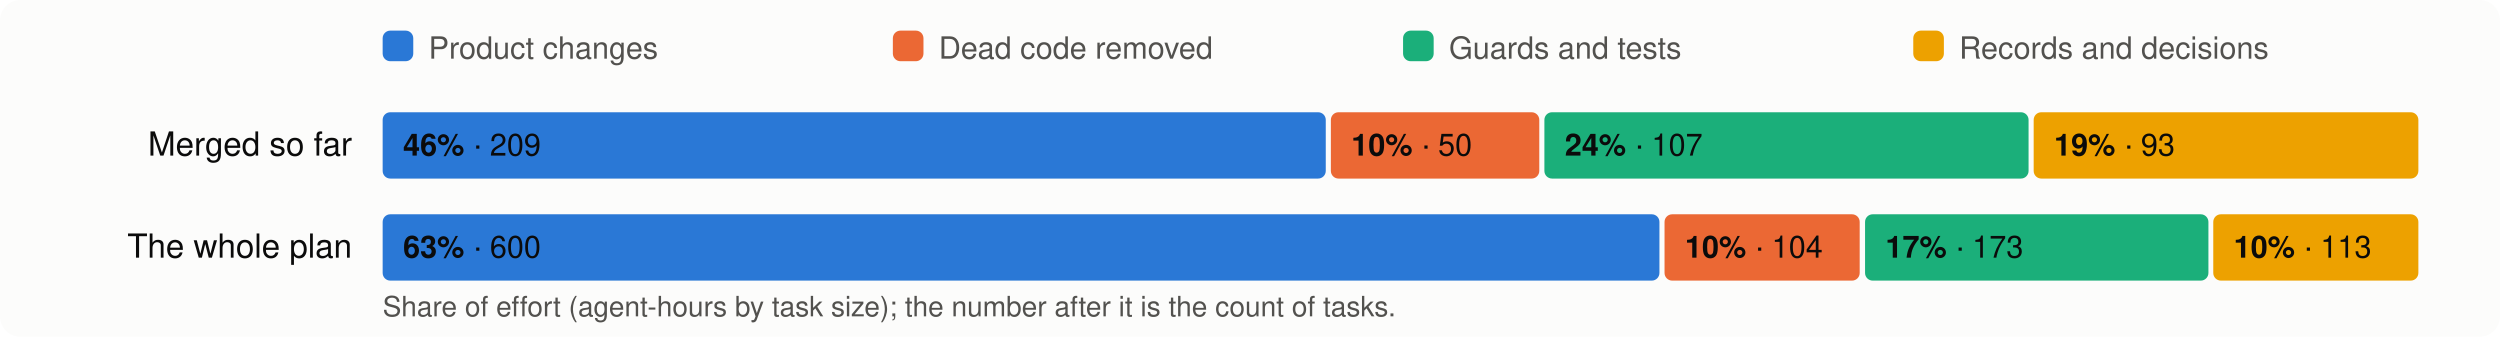
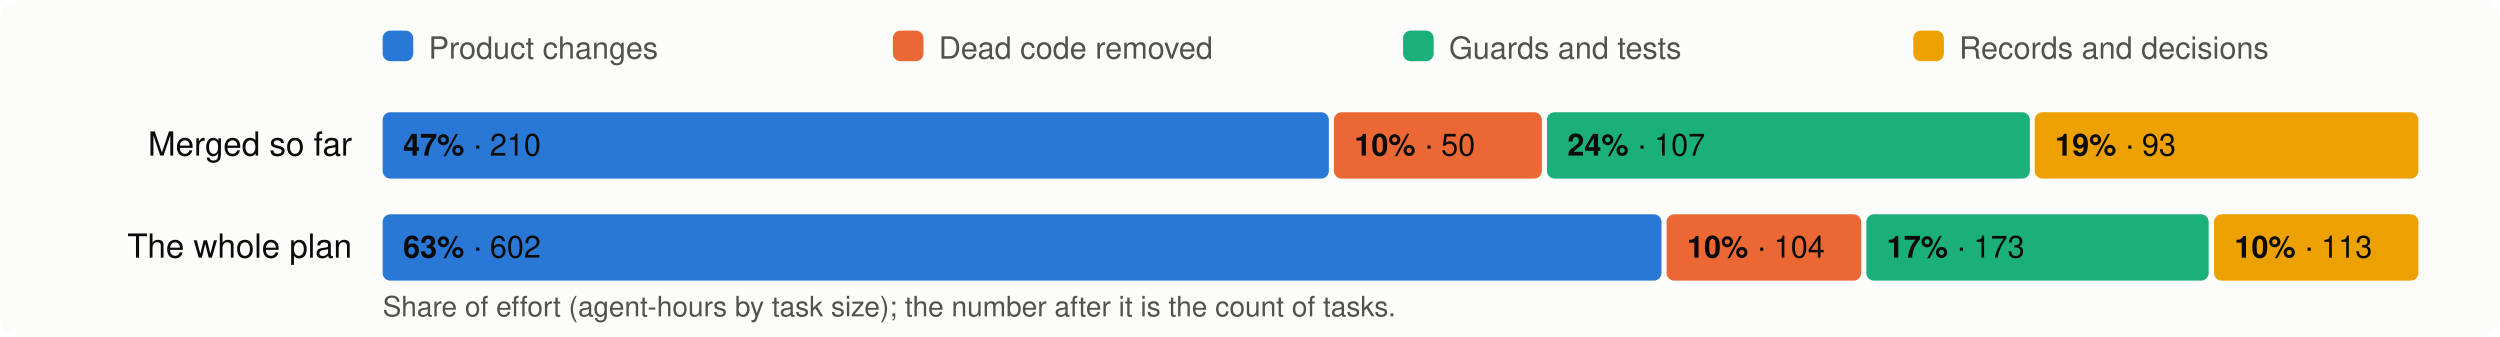
<svg xmlns="http://www.w3.org/2000/svg" viewBox="0 0 980 132" width="980" height="132" font-family="system-ui,-apple-system,Segoe UI,Helvetica,Arial,sans-serif" font-size="13">
  <rect width="980" height="132" rx="8" fill="#fcfcfb" />
  <rect x="150" y="12" width="12" height="12" rx="3" fill="#2a78d6" />
  <text x="168" y="23" fill="#52514e" font-size="12">Product changes</text>
  <rect x="350" y="12" width="12" height="12" rx="3" fill="#eb6834" />
  <text x="368" y="23" fill="#52514e" font-size="12">Dead code removed</text>
  <rect x="550" y="12" width="12" height="12" rx="3" fill="#1baf7a" />
  <text x="568" y="23" fill="#52514e" font-size="12">Guards and tests</text>
  <rect x="750" y="12" width="12" height="12" rx="3" fill="#eda100" />
  <text x="768" y="23" fill="#52514e" font-size="12">Records and decisions</text>
  <text x="138" y="61" text-anchor="end" fill="#0b0b0b">Merged so far</text>
-   <rect x="150.0" y="44" width="369.7" height="26" rx="3" fill="#2a78d6" />
+   <rect x="150.0" y="44" width="370.9" height="26" rx="3" fill="#2a78d6" />
  <text x="158.0" y="61" fill="#0b0b0b" font-size="12">
-     <tspan font-weight="600">46%</tspan> · 209</text>
-   <rect x="521.7" y="44" width="81.7" height="26" rx="3" fill="#eb6834" />
-   <text x="529.7" y="61" fill="#0b0b0b" font-size="12">
+     <tspan font-weight="600">47%</tspan> · 210</text>
+   <rect x="522.9" y="44" width="81.5" height="26" rx="3" fill="#eb6834" />
+   <text x="530.9" y="61" fill="#0b0b0b" font-size="12">
    <tspan font-weight="600">10%</tspan> · 50</text>
-   <rect x="605.4" y="44" width="189.8" height="26" rx="3" fill="#1baf7a" />
-   <text x="613.4" y="61" fill="#0b0b0b" font-size="12">
+   <rect x="606.4" y="44" width="189.3" height="26" rx="3" fill="#1baf7a" />
+   <text x="614.4" y="61" fill="#0b0b0b" font-size="12">
    <tspan font-weight="600">24%</tspan> · 107</text>
-   <rect x="797.2" y="44" width="150.8" height="26" rx="3" fill="#eda100" />
-   <text x="805.2" y="61" fill="#0b0b0b" font-size="12">
+   <rect x="797.6" y="44" width="150.4" height="26" rx="3" fill="#eda100" />
+   <text x="805.6" y="61" fill="#0b0b0b" font-size="12">
    <tspan font-weight="600">19%</tspan> · 93</text>
  <text x="138" y="101" text-anchor="end" fill="#0b0b0b">The whole plan</text>
-   <rect x="150.0" y="84" width="500.5" height="26" rx="3" fill="#2a78d6" />
+   <rect x="150.0" y="84" width="501.3" height="26" rx="3" fill="#2a78d6" />
  <text x="158.0" y="101" fill="#0b0b0b" font-size="12">
-     <tspan font-weight="600">63%</tspan> · 600</text>
-   <rect x="652.5" y="84" width="76.5" height="26" rx="3" fill="#eb6834" />
-   <text x="660.5" y="101" fill="#0b0b0b" font-size="12">
+     <tspan font-weight="600">63%</tspan> · 602</text>
+   <rect x="653.3" y="84" width="76.3" height="26" rx="3" fill="#eb6834" />
+   <text x="661.3" y="101" fill="#0b0b0b" font-size="12">
    <tspan font-weight="600">10%</tspan> · 104</text>
-   <rect x="731.1" y="84" width="134.6" height="26" rx="3" fill="#1baf7a" />
-   <text x="739.1" y="101" fill="#0b0b0b" font-size="12">
+   <rect x="731.6" y="84" width="134.2" height="26" rx="3" fill="#1baf7a" />
+   <text x="739.6" y="101" fill="#0b0b0b" font-size="12">
    <tspan font-weight="600">17%</tspan> · 173</text>
-   <rect x="867.6" y="84" width="80.4" height="26" rx="3" fill="#eda100" />
-   <text x="875.6" y="101" fill="#0b0b0b" font-size="12">
+   <rect x="867.9" y="84" width="80.1" height="26" rx="3" fill="#eda100" />
+   <text x="875.9" y="101" fill="#0b0b0b" font-size="12">
    <tspan font-weight="600">10%</tspan> · 113</text>
  <text x="150" y="124" fill="#52514e" font-size="11">Share of effort (agent-hours by task size); the number after it is the count of tasks.</text>
</svg>
